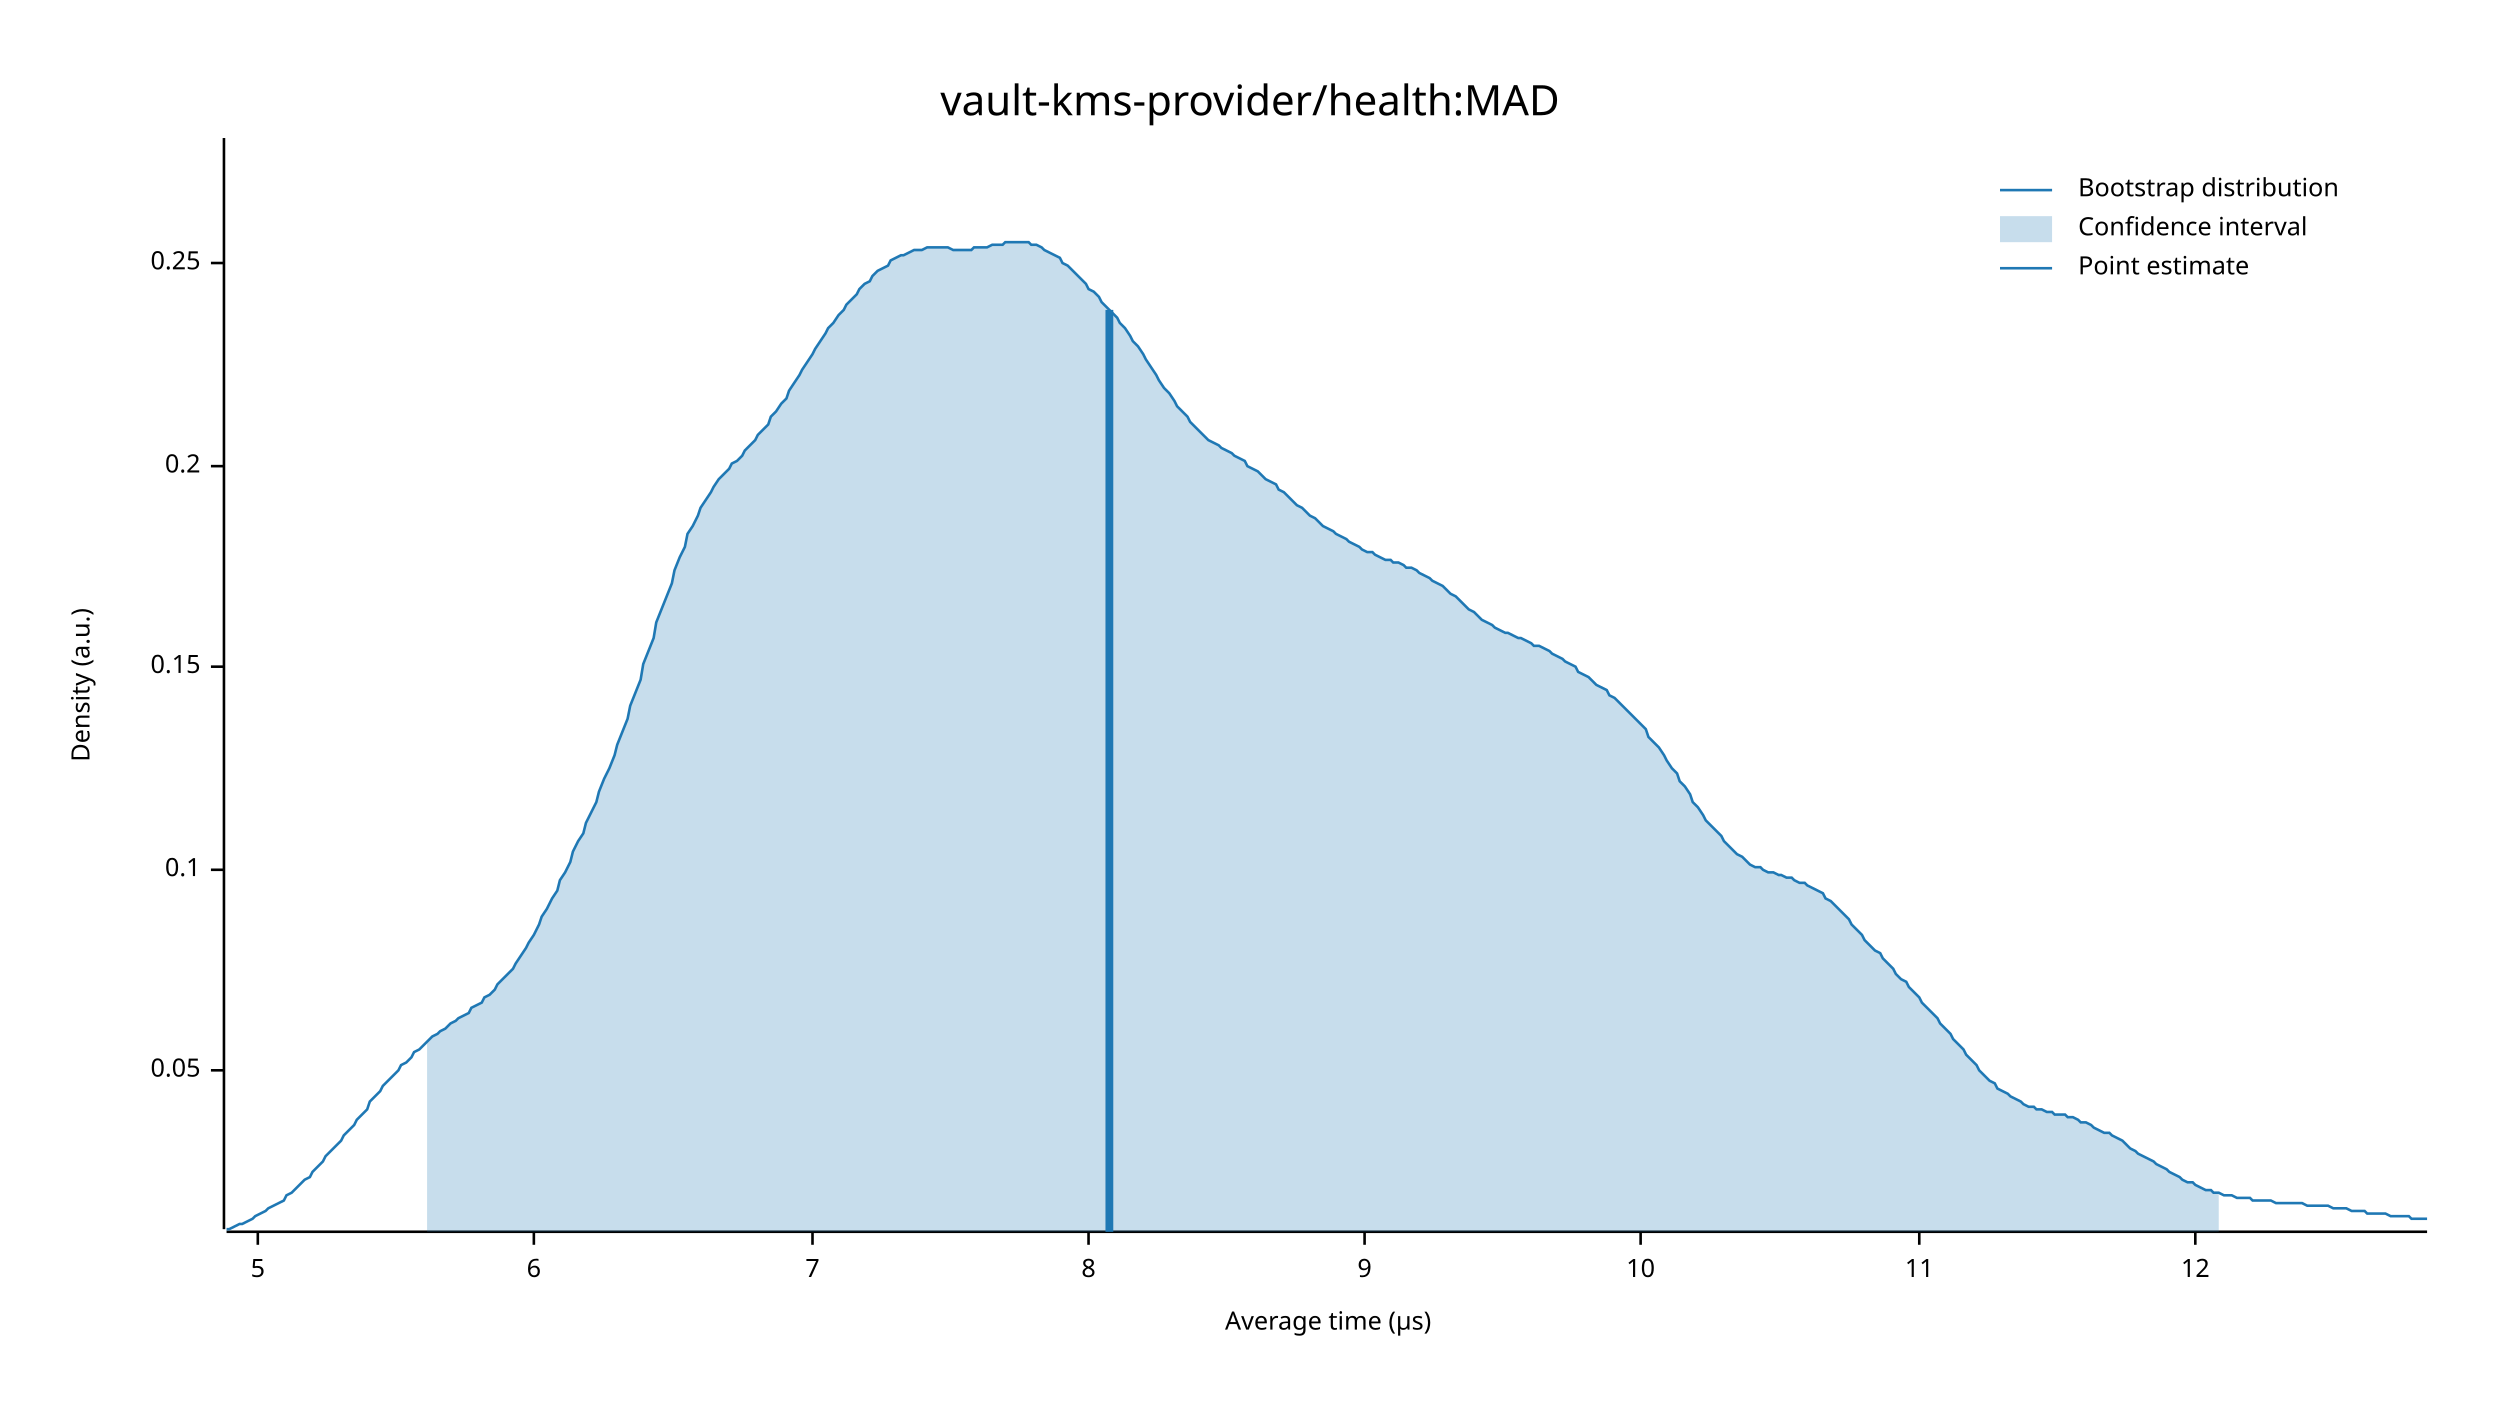
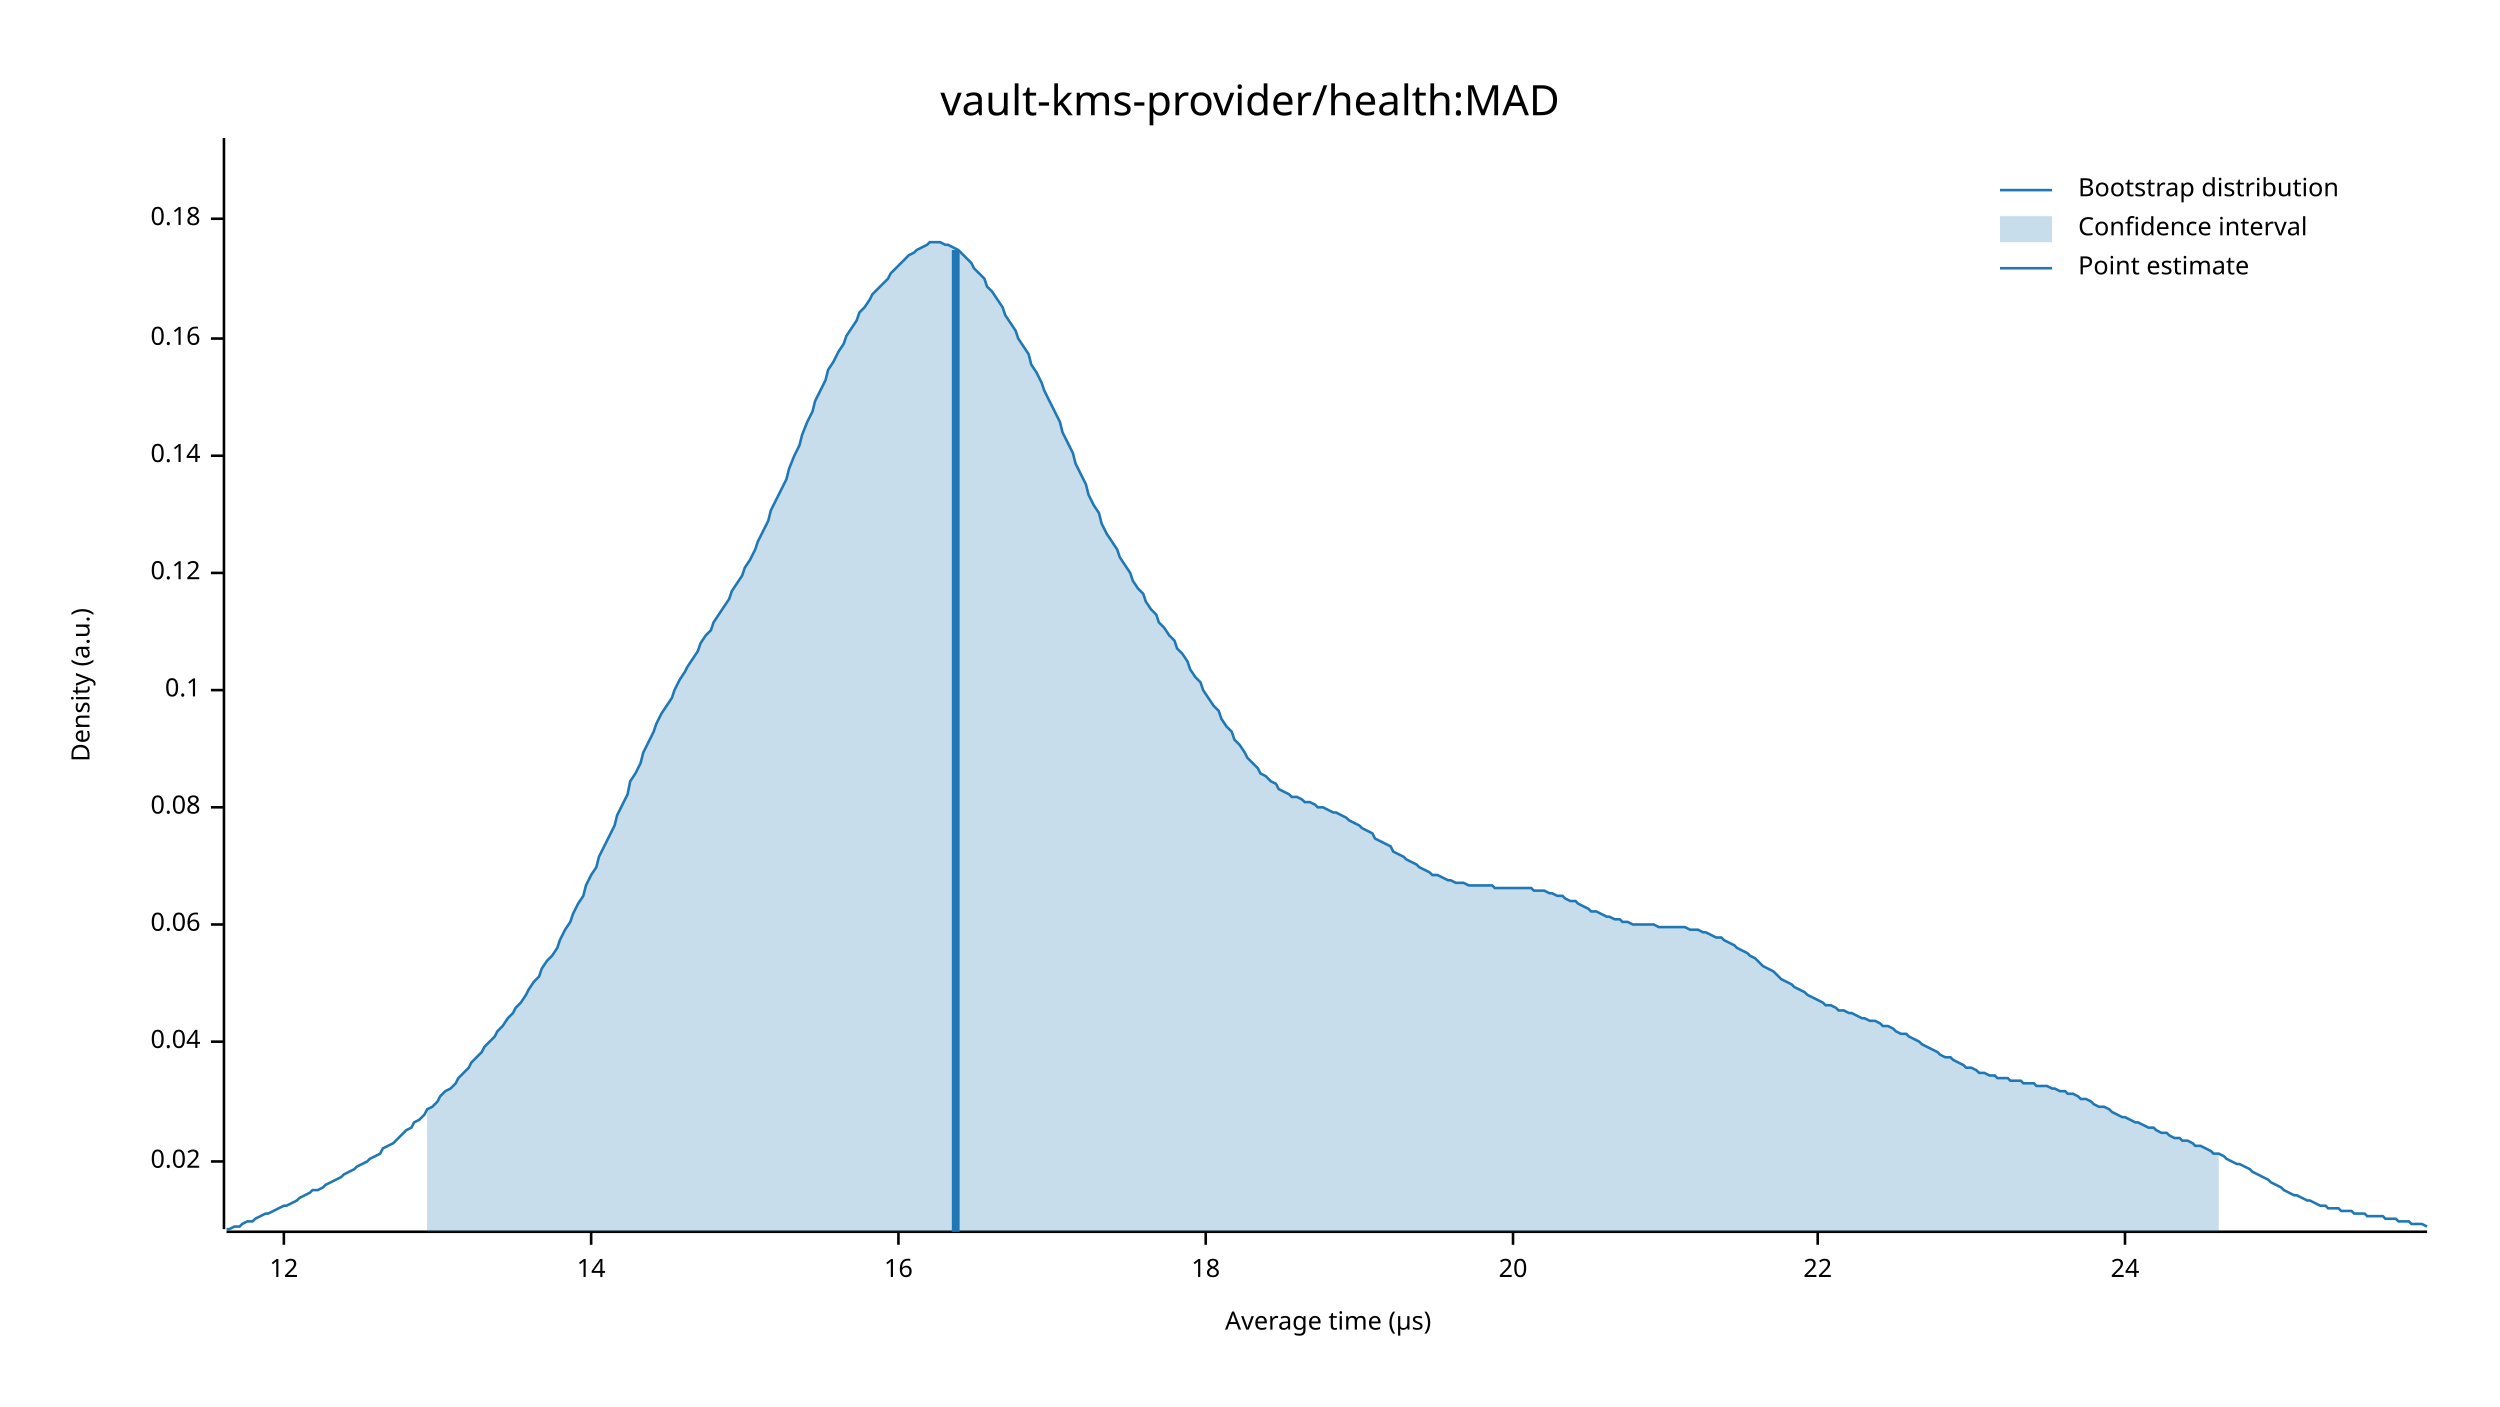
<svg xmlns="http://www.w3.org/2000/svg" width="960" height="540" viewBox="0 0 960 540">
  <text x="480" y="32" dy="0.76em" text-anchor="middle" font-family="sans-serif" font-size="16.129" opacity="1" fill="#000000">
vault-kms-provider/health:MAD
</text>
  <text x="27" y="263" dy="0.76em" text-anchor="middle" font-family="sans-serif" font-size="9.677" opacity="1" fill="#000000" transform="rotate(270, 27, 263)">
Density (a.u.)
</text>
  <text x="510" y="513" dy="-0.5ex" text-anchor="middle" font-family="sans-serif" font-size="9.677" opacity="1" fill="#000000">
Average time (µs)
</text>
  <polyline fill="none" opacity="1" stroke="#000000" stroke-width="1" points="86,53 86,472 " />
-   <text x="77" y="411" dy="0.5ex" text-anchor="end" font-family="sans-serif" font-size="9.677" opacity="1" fill="#000000">
- 0.05
+   <text x="77" y="446" dy="0.5ex" text-anchor="end" font-family="sans-serif" font-size="9.677" opacity="1" fill="#000000">
+ 0.02
</text>
-   <polyline fill="none" opacity="1" stroke="#000000" stroke-width="1" points="81,411 86,411 " />
-   <text x="77" y="334" dy="0.5ex" text-anchor="end" font-family="sans-serif" font-size="9.677" opacity="1" fill="#000000">
+   <polyline fill="none" opacity="1" stroke="#000000" stroke-width="1" points="81,446 86,446 " />
+   <text x="77" y="400" dy="0.5ex" text-anchor="end" font-family="sans-serif" font-size="9.677" opacity="1" fill="#000000">
+ 0.04
+ </text>
+   <polyline fill="none" opacity="1" stroke="#000000" stroke-width="1" points="81,400 86,400 " />
+   <text x="77" y="355" dy="0.5ex" text-anchor="end" font-family="sans-serif" font-size="9.677" opacity="1" fill="#000000">
+ 0.06
+ </text>
+   <polyline fill="none" opacity="1" stroke="#000000" stroke-width="1" points="81,355 86,355 " />
+   <text x="77" y="310" dy="0.5ex" text-anchor="end" font-family="sans-serif" font-size="9.677" opacity="1" fill="#000000">
+ 0.08
+ </text>
+   <polyline fill="none" opacity="1" stroke="#000000" stroke-width="1" points="81,310 86,310 " />
+   <text x="77" y="265" dy="0.5ex" text-anchor="end" font-family="sans-serif" font-size="9.677" opacity="1" fill="#000000">
0.1
</text>
-   <polyline fill="none" opacity="1" stroke="#000000" stroke-width="1" points="81,334 86,334 " />
-   <text x="77" y="256" dy="0.5ex" text-anchor="end" font-family="sans-serif" font-size="9.677" opacity="1" fill="#000000">
- 0.15
+   <polyline fill="none" opacity="1" stroke="#000000" stroke-width="1" points="81,265 86,265 " />
+   <text x="77" y="220" dy="0.5ex" text-anchor="end" font-family="sans-serif" font-size="9.677" opacity="1" fill="#000000">
+ 0.12
</text>
-   <polyline fill="none" opacity="1" stroke="#000000" stroke-width="1" points="81,256 86,256 " />
-   <text x="77" y="179" dy="0.5ex" text-anchor="end" font-family="sans-serif" font-size="9.677" opacity="1" fill="#000000">
- 0.2
+   <polyline fill="none" opacity="1" stroke="#000000" stroke-width="1" points="81,220 86,220 " />
+   <text x="77" y="175" dy="0.5ex" text-anchor="end" font-family="sans-serif" font-size="9.677" opacity="1" fill="#000000">
+ 0.14
</text>
-   <polyline fill="none" opacity="1" stroke="#000000" stroke-width="1" points="81,179 86,179 " />
-   <text x="77" y="101" dy="0.5ex" text-anchor="end" font-family="sans-serif" font-size="9.677" opacity="1" fill="#000000">
- 0.25
+   <polyline fill="none" opacity="1" stroke="#000000" stroke-width="1" points="81,175 86,175 " />
+   <text x="77" y="130" dy="0.5ex" text-anchor="end" font-family="sans-serif" font-size="9.677" opacity="1" fill="#000000">
+ 0.16
</text>
-   <polyline fill="none" opacity="1" stroke="#000000" stroke-width="1" points="81,101 86,101 " />
+   <polyline fill="none" opacity="1" stroke="#000000" stroke-width="1" points="81,130 86,130 " />
+   <text x="77" y="84" dy="0.5ex" text-anchor="end" font-family="sans-serif" font-size="9.677" opacity="1" fill="#000000">
+ 0.18
+ </text>
+   <polyline fill="none" opacity="1" stroke="#000000" stroke-width="1" points="81,84 86,84 " />
  <polyline fill="none" opacity="1" stroke="#000000" stroke-width="1" points="87,473 932,473 " />
-   <text x="99" y="483" dy="0.76em" text-anchor="middle" font-family="sans-serif" font-size="9.677" opacity="1" fill="#000000">
- 5
- </text>
-   <polyline fill="none" opacity="1" stroke="#000000" stroke-width="1" points="99,473 99,478 " />
-   <text x="205" y="483" dy="0.76em" text-anchor="middle" font-family="sans-serif" font-size="9.677" opacity="1" fill="#000000">
- 6
- </text>
-   <polyline fill="none" opacity="1" stroke="#000000" stroke-width="1" points="205,473 205,478 " />
-   <text x="312" y="483" dy="0.76em" text-anchor="middle" font-family="sans-serif" font-size="9.677" opacity="1" fill="#000000">
- 7
- </text>
-   <polyline fill="none" opacity="1" stroke="#000000" stroke-width="1" points="312,473 312,478 " />
-   <text x="418" y="483" dy="0.76em" text-anchor="middle" font-family="sans-serif" font-size="9.677" opacity="1" fill="#000000">
- 8
- </text>
-   <polyline fill="none" opacity="1" stroke="#000000" stroke-width="1" points="418,473 418,478 " />
-   <text x="524" y="483" dy="0.76em" text-anchor="middle" font-family="sans-serif" font-size="9.677" opacity="1" fill="#000000">
- 9
- </text>
-   <polyline fill="none" opacity="1" stroke="#000000" stroke-width="1" points="524,473 524,478 " />
-   <text x="630" y="483" dy="0.76em" text-anchor="middle" font-family="sans-serif" font-size="9.677" opacity="1" fill="#000000">
- 10
- </text>
-   <polyline fill="none" opacity="1" stroke="#000000" stroke-width="1" points="630,473 630,478 " />
-   <text x="737" y="483" dy="0.76em" text-anchor="middle" font-family="sans-serif" font-size="9.677" opacity="1" fill="#000000">
- 11
- </text>
-   <polyline fill="none" opacity="1" stroke="#000000" stroke-width="1" points="737,473 737,478 " />
-   <text x="843" y="483" dy="0.76em" text-anchor="middle" font-family="sans-serif" font-size="9.677" opacity="1" fill="#000000">
+   <text x="109" y="483" dy="0.76em" text-anchor="middle" font-family="sans-serif" font-size="9.677" opacity="1" fill="#000000">
12
</text>
-   <polyline fill="none" opacity="1" stroke="#000000" stroke-width="1" points="843,473 843,478 " />
-   <polyline fill="none" opacity="1" stroke="#1F78B4" stroke-width="1" points="87,472 88,472 90,471 92,470 93,470 95,469 97,468 98,467 100,466 102,465 103,464 105,463 107,462 109,461 110,459 112,458 114,456 115,455 117,453 119,452 120,450 122,448 124,446 125,444 127,442 129,440 131,438 132,436 134,434 136,432 137,430 139,428 141,426 142,423 144,421 146,419 147,417 149,415 151,413 153,411 154,409 156,408 158,406 159,404 161,403 163,401 164,400 166,398 168,397 169,396 171,395 173,393 175,392 176,391 178,390 180,389 181,387 183,386 185,385 186,383 188,382 190,380 191,378 193,376 195,374 197,372 198,370 200,367 202,364 203,362 205,359 207,355 208,352 210,349 212,345 214,342 215,338 217,335 219,331 220,327 222,323 224,320 225,316 227,312 229,308 230,304 232,299 234,295 236,290 237,286 239,281 241,276 242,271 244,266 246,261 247,255 249,250 251,245 252,239 254,234 256,229 258,224 259,219 261,214 263,210 264,205 266,202 268,198 269,195 271,192 273,189 274,187 276,184 278,182 280,180 281,178 283,177 285,175 286,173 288,171 290,169 291,167 293,165 295,163 296,160 298,158 300,155 302,153 303,150 305,147 307,144 308,142 310,139 312,136 313,134 315,131 317,128 318,126 320,124 322,121 324,119 325,117 327,115 329,113 330,111 332,109 334,108 335,106 337,104 339,103 341,102 342,100 344,99 346,98 347,98 349,97 351,96 352,96 354,96 356,95 357,95 359,95 361,95 363,95 364,95 366,96 368,96 369,96 371,96 373,96 374,95 376,95 378,95 379,95 381,94 383,94 385,94 386,93 388,93 390,93 391,93 393,93 395,93 396,94 398,94 400,95 401,96 403,97 405,98 407,99 408,101 410,102 412,104 413,105 415,107 417,109 418,111 420,112 422,114 423,116 425,118 427,120 429,122 430,124 432,126 434,129 435,131 437,133 439,136 440,138 442,141 444,144 445,146 447,149 449,151 451,154 452,156 454,158 456,160 457,162 459,164 461,166 462,167 464,169 466,170 468,171 469,172 471,173 473,174 474,175 476,176 478,177 479,179 481,180 483,181 484,182 486,184 488,185 490,186 491,188 493,189 495,191 496,192 498,194 500,195 501,196 503,198 505,199 506,200 508,202 510,203 512,204 513,205 515,206 517,207 518,208 520,209 522,210 523,211 525,212 527,212 528,213 530,214 532,215 534,215 535,216 537,216 539,217 540,218 542,218 544,219 545,220 547,221 549,222 550,223 552,224 554,225 556,227 557,228 559,229 561,231 562,232 564,234 566,235 567,236 569,238 571,239 573,240 574,241 576,242 578,243 579,243 581,244 583,245 584,245 586,246 588,247 589,248 591,248 593,249 595,250 596,251 598,252 600,253 601,254 603,255 605,256 606,258 608,259 610,260 611,261 613,263 615,264 617,265 618,267 620,268 622,270 623,271 625,273 627,275 628,276 630,278 632,280 633,283 635,285 637,287 639,290 640,292 642,295 644,297 645,300 647,302 649,305 650,308 652,310 654,313 655,315 657,317 659,319 661,321 662,323 664,325 666,327 667,328 669,329 671,331 672,332 674,333 676,333 677,334 679,335 681,335 683,336 684,336 686,337 688,337 689,338 691,339 693,339 694,340 696,341 698,342 700,343 701,345 703,346 705,348 706,349 708,351 710,353 711,355 713,357 715,359 716,361 718,363 720,365 722,366 723,368 725,370 727,372 728,374 730,376 732,377 733,379 735,381 737,383 738,385 740,387 742,389 744,391 745,393 747,395 749,397 750,399 752,401 754,403 755,405 757,407 759,409 760,411 762,413 764,415 766,416 767,418 769,419 771,420 772,421 774,422 776,423 777,424 779,425 781,425 782,426 784,426 786,427 788,427 789,428 791,428 793,428 794,429 796,429 798,430 799,431 801,431 803,432 804,433 806,434 808,435 810,435 811,436 813,437 815,438 816,439 818,441 820,442 821,443 823,444 825,445 827,446 828,447 830,448 832,449 833,450 835,451 837,452 838,453 840,454 842,454 843,455 845,456 847,457 849,457 850,458 852,458 854,459 855,459 857,459 859,460 860,460 862,460 864,460 865,461 867,461 869,461 871,461 872,461 874,462 876,462 877,462 879,462 881,462 882,462 884,462 886,463 887,463 889,463 891,463 893,463 894,463 896,464 898,464 899,464 901,464 903,465 904,465 906,465 908,465 909,466 911,466 913,466 915,466 916,466 918,467 920,467 921,467 923,467 925,467 926,468 928,468 930,468 932,468 " />
-   <polygon opacity="0.25" fill="#1F78B4" points="164,400 166,398 168,397 169,396 171,395 173,393 175,392 176,391 178,390 180,389 181,387 183,386 185,385 186,383 188,382 190,380 191,378 193,376 195,374 197,372 198,370 200,367 202,364 203,362 205,359 207,355 208,352 210,349 212,345 214,342 215,338 217,335 219,331 220,327 222,323 224,320 225,316 227,312 229,308 230,304 232,299 234,295 236,290 237,286 239,281 241,276 242,271 244,266 246,261 247,255 249,250 251,245 252,239 254,234 256,229 258,224 259,219 261,214 263,210 264,205 266,202 268,198 269,195 271,192 273,189 274,187 276,184 278,182 280,180 281,178 283,177 285,175 286,173 288,171 290,169 291,167 293,165 295,163 296,160 298,158 300,155 302,153 303,150 305,147 307,144 308,142 310,139 312,136 313,134 315,131 317,128 318,126 320,124 322,121 324,119 325,117 327,115 329,113 330,111 332,109 334,108 335,106 337,104 339,103 341,102 342,100 344,99 346,98 347,98 349,97 351,96 352,96 354,96 356,95 357,95 359,95 361,95 363,95 364,95 366,96 368,96 369,96 371,96 373,96 374,95 376,95 378,95 379,95 381,94 383,94 385,94 386,93 388,93 390,93 391,93 393,93 395,93 396,94 398,94 400,95 401,96 403,97 405,98 407,99 408,101 410,102 412,104 413,105 415,107 417,109 418,111 420,112 422,114 423,116 425,118 427,120 429,122 430,124 432,126 434,129 435,131 437,133 439,136 440,138 442,141 444,144 445,146 447,149 449,151 451,154 452,156 454,158 456,160 457,162 459,164 461,166 462,167 464,169 466,170 468,171 469,172 471,173 473,174 474,175 476,176 478,177 479,179 481,180 483,181 484,182 486,184 488,185 490,186 491,188 493,189 495,191 496,192 498,194 500,195 501,196 503,198 505,199 506,200 508,202 510,203 512,204 513,205 515,206 517,207 518,208 520,209 522,210 523,211 525,212 527,212 528,213 530,214 532,215 534,215 535,216 537,216 539,217 540,218 542,218 544,219 545,220 547,221 549,222 550,223 552,224 554,225 556,227 557,228 559,229 561,231 562,232 564,234 566,235 567,236 569,238 571,239 573,240 574,241 576,242 578,243 579,243 581,244 583,245 584,245 586,246 588,247 589,248 591,248 593,249 595,250 596,251 598,252 600,253 601,254 603,255 605,256 606,258 608,259 610,260 611,261 613,263 615,264 617,265 618,267 620,268 622,270 623,271 625,273 627,275 628,276 630,278 632,280 633,283 635,285 637,287 639,290 640,292 642,295 644,297 645,300 647,302 649,305 650,308 652,310 654,313 655,315 657,317 659,319 661,321 662,323 664,325 666,327 667,328 669,329 671,331 672,332 674,333 676,333 677,334 679,335 681,335 683,336 684,336 686,337 688,337 689,338 691,339 693,339 694,340 696,341 698,342 700,343 701,345 703,346 705,348 706,349 708,351 710,353 711,355 713,357 715,359 716,361 718,363 720,365 722,366 723,368 725,370 727,372 728,374 730,376 732,377 733,379 735,381 737,383 738,385 740,387 742,389 744,391 745,393 747,395 749,397 750,399 752,401 754,403 755,405 757,407 759,409 760,411 762,413 764,415 766,416 767,418 769,419 771,420 772,421 774,422 776,423 777,424 779,425 781,425 782,426 784,426 786,427 788,427 789,428 791,428 793,428 794,429 796,429 798,430 799,431 801,431 803,432 804,433 806,434 808,435 810,435 811,436 813,437 815,438 816,439 818,441 820,442 821,443 823,444 825,445 827,446 828,447 830,448 832,449 833,450 835,451 837,452 838,453 840,454 842,454 843,455 845,456 847,457 849,457 850,458 852,458 852,473 164,473 " />
-   <polyline fill="none" opacity="1" stroke="#1F78B4" stroke-width="3" points="426,473 426,119 " />
+   <polyline fill="none" opacity="1" stroke="#000000" stroke-width="1" points="109,473 109,478 " />
+   <text x="227" y="483" dy="0.76em" text-anchor="middle" font-family="sans-serif" font-size="9.677" opacity="1" fill="#000000">
+ 14
+ </text>
+   <polyline fill="none" opacity="1" stroke="#000000" stroke-width="1" points="227,473 227,478 " />
+   <text x="345" y="483" dy="0.76em" text-anchor="middle" font-family="sans-serif" font-size="9.677" opacity="1" fill="#000000">
+ 16
+ </text>
+   <polyline fill="none" opacity="1" stroke="#000000" stroke-width="1" points="345,473 345,478 " />
+   <text x="463" y="483" dy="0.76em" text-anchor="middle" font-family="sans-serif" font-size="9.677" opacity="1" fill="#000000">
+ 18
+ </text>
+   <polyline fill="none" opacity="1" stroke="#000000" stroke-width="1" points="463,473 463,478 " />
+   <text x="581" y="483" dy="0.76em" text-anchor="middle" font-family="sans-serif" font-size="9.677" opacity="1" fill="#000000">
+ 20
+ </text>
+   <polyline fill="none" opacity="1" stroke="#000000" stroke-width="1" points="581,473 581,478 " />
+   <text x="698" y="483" dy="0.76em" text-anchor="middle" font-family="sans-serif" font-size="9.677" opacity="1" fill="#000000">
+ 22
+ </text>
+   <polyline fill="none" opacity="1" stroke="#000000" stroke-width="1" points="698,473 698,478 " />
+   <text x="816" y="483" dy="0.76em" text-anchor="middle" font-family="sans-serif" font-size="9.677" opacity="1" fill="#000000">
+ 24
+ </text>
+   <polyline fill="none" opacity="1" stroke="#000000" stroke-width="1" points="816,473 816,478 " />
+   <polyline fill="none" opacity="1" stroke="#1F78B4" stroke-width="1" points="87,472 88,472 90,471 92,471 93,470 95,469 97,469 98,468 100,467 102,466 103,466 105,465 107,464 109,463 110,463 112,462 114,461 115,460 117,459 119,458 120,457 122,457 124,456 125,455 127,454 129,453 131,452 132,451 134,450 136,449 137,448 139,447 141,446 142,445 144,444 146,443 147,441 149,440 151,439 153,437 154,436 156,434 158,433 159,431 161,430 163,428 164,426 166,425 168,423 169,421 171,419 173,418 175,416 176,414 178,412 180,410 181,408 183,406 185,404 186,402 188,400 190,398 191,396 193,394 195,391 197,389 198,387 200,385 202,382 203,380 205,377 207,375 208,372 210,369 212,367 214,364 215,361 217,357 219,354 220,351 222,347 224,344 225,340 227,336 229,333 230,329 232,325 234,321 236,317 237,313 239,309 241,305 242,300 244,297 246,293 247,289 249,285 251,281 252,278 254,274 256,271 258,268 259,265 261,261 263,258 264,256 266,253 268,250 269,247 271,244 273,242 274,239 276,236 278,233 280,230 281,227 283,224 285,221 286,218 288,215 290,211 291,208 293,204 295,200 296,196 298,192 300,188 302,184 303,180 305,175 307,171 308,167 310,162 312,158 313,154 315,150 317,146 318,142 320,139 322,135 324,132 325,129 327,126 329,123 330,120 332,118 334,115 335,113 337,111 339,109 341,107 342,105 344,103 346,101 347,100 349,98 351,97 352,96 354,95 356,94 357,93 359,93 361,93 363,94 364,94 366,95 368,96 369,97 371,99 373,101 374,103 376,105 378,107 379,110 381,112 383,115 385,118 386,121 388,124 390,127 391,130 393,133 395,136 396,140 398,143 400,147 401,150 403,154 405,158 407,162 408,166 410,170 412,174 413,178 415,182 417,186 418,190 420,194 422,197 423,201 425,205 427,208 429,211 430,214 432,217 434,220 435,223 437,226 439,228 440,231 442,234 444,236 445,239 447,241 449,244 451,246 452,249 454,251 456,254 457,257 459,260 461,262 462,265 464,268 466,271 468,273 469,276 471,279 473,281 474,284 476,286 478,289 479,291 481,293 483,295 484,297 486,298 488,300 490,301 491,303 493,304 495,305 496,306 498,306 500,307 501,308 503,308 505,309 506,310 508,310 510,311 512,312 513,312 515,313 517,314 518,315 520,316 522,317 523,318 525,319 527,320 528,322 530,323 532,324 534,325 535,327 537,328 539,329 540,330 542,331 544,332 545,333 547,334 549,335 550,336 552,336 554,337 556,338 557,338 559,339 561,339 562,339 564,340 566,340 567,340 569,340 571,340 573,340 574,341 576,341 578,341 579,341 581,341 583,341 584,341 586,341 588,341 589,342 591,342 593,342 595,343 596,343 598,344 600,344 601,345 603,346 605,346 606,347 608,348 610,349 611,350 613,350 615,351 617,352 618,352 620,353 622,353 623,354 625,354 627,355 628,355 630,355 632,355 633,355 635,355 637,356 639,356 640,356 642,356 644,356 645,356 647,356 649,357 650,357 652,357 654,358 655,358 657,359 659,360 661,360 662,361 664,362 666,363 667,364 669,365 671,366 672,367 674,368 676,370 677,371 679,372 681,373 683,375 684,376 686,377 688,378 689,379 691,380 693,381 694,382 696,383 698,384 700,385 701,386 703,386 705,387 706,388 708,388 710,389 711,389 713,390 715,391 716,391 718,392 720,392 722,393 723,394 725,394 727,395 728,396 730,397 732,397 733,398 735,399 737,400 738,401 740,402 742,403 744,404 745,405 747,406 749,406 750,407 752,408 754,409 755,410 757,410 759,411 760,412 762,412 764,413 766,413 767,414 769,414 771,414 772,415 774,415 776,415 777,416 779,416 781,416 782,417 784,417 786,417 788,418 789,418 791,419 793,419 794,420 796,420 798,421 799,422 801,422 803,423 804,424 806,425 808,425 810,426 811,427 813,428 815,429 816,429 818,430 820,431 821,431 823,432 825,433 827,433 828,434 830,435 832,435 833,436 835,437 837,437 838,438 840,438 842,439 843,440 845,440 847,441 849,442 850,443 852,443 854,444 855,445 857,446 859,447 860,447 862,448 864,449 865,450 867,451 869,452 871,453 872,454 874,455 876,456 877,457 879,458 881,459 882,459 884,460 886,461 887,461 889,462 891,463 893,463 894,464 896,464 898,464 899,465 901,465 903,465 904,466 906,466 908,466 909,467 911,467 913,467 915,467 916,468 918,468 920,468 921,469 923,469 925,469 926,470 928,470 930,470 932,471 " />
+   <polygon opacity="0.25" fill="#1F78B4" points="164,426 166,425 168,423 169,421 171,419 173,418 175,416 176,414 178,412 180,410 181,408 183,406 185,404 186,402 188,400 190,398 191,396 193,394 195,391 197,389 198,387 200,385 202,382 203,380 205,377 207,375 208,372 210,369 212,367 214,364 215,361 217,357 219,354 220,351 222,347 224,344 225,340 227,336 229,333 230,329 232,325 234,321 236,317 237,313 239,309 241,305 242,300 244,297 246,293 247,289 249,285 251,281 252,278 254,274 256,271 258,268 259,265 261,261 263,258 264,256 266,253 268,250 269,247 271,244 273,242 274,239 276,236 278,233 280,230 281,227 283,224 285,221 286,218 288,215 290,211 291,208 293,204 295,200 296,196 298,192 300,188 302,184 303,180 305,175 307,171 308,167 310,162 312,158 313,154 315,150 317,146 318,142 320,139 322,135 324,132 325,129 327,126 329,123 330,120 332,118 334,115 335,113 337,111 339,109 341,107 342,105 344,103 346,101 347,100 349,98 351,97 352,96 354,95 356,94 357,93 359,93 361,93 363,94 364,94 366,95 368,96 369,97 371,99 373,101 374,103 376,105 378,107 379,110 381,112 383,115 385,118 386,121 388,124 390,127 391,130 393,133 395,136 396,140 398,143 400,147 401,150 403,154 405,158 407,162 408,166 410,170 412,174 413,178 415,182 417,186 418,190 420,194 422,197 423,201 425,205 427,208 429,211 430,214 432,217 434,220 435,223 437,226 439,228 440,231 442,234 444,236 445,239 447,241 449,244 451,246 452,249 454,251 456,254 457,257 459,260 461,262 462,265 464,268 466,271 468,273 469,276 471,279 473,281 474,284 476,286 478,289 479,291 481,293 483,295 484,297 486,298 488,300 490,301 491,303 493,304 495,305 496,306 498,306 500,307 501,308 503,308 505,309 506,310 508,310 510,311 512,312 513,312 515,313 517,314 518,315 520,316 522,317 523,318 525,319 527,320 528,322 530,323 532,324 534,325 535,327 537,328 539,329 540,330 542,331 544,332 545,333 547,334 549,335 550,336 552,336 554,337 556,338 557,338 559,339 561,339 562,339 564,340 566,340 567,340 569,340 571,340 573,340 574,341 576,341 578,341 579,341 581,341 583,341 584,341 586,341 588,341 589,342 591,342 593,342 595,343 596,343 598,344 600,344 601,345 603,346 605,346 606,347 608,348 610,349 611,350 613,350 615,351 617,352 618,352 620,353 622,353 623,354 625,354 627,355 628,355 630,355 632,355 633,355 635,355 637,356 639,356 640,356 642,356 644,356 645,356 647,356 649,357 650,357 652,357 654,358 655,358 657,359 659,360 661,360 662,361 664,362 666,363 667,364 669,365 671,366 672,367 674,368 676,370 677,371 679,372 681,373 683,375 684,376 686,377 688,378 689,379 691,380 693,381 694,382 696,383 698,384 700,385 701,386 703,386 705,387 706,388 708,388 710,389 711,389 713,390 715,391 716,391 718,392 720,392 722,393 723,394 725,394 727,395 728,396 730,397 732,397 733,398 735,399 737,400 738,401 740,402 742,403 744,404 745,405 747,406 749,406 750,407 752,408 754,409 755,410 757,410 759,411 760,412 762,412 764,413 766,413 767,414 769,414 771,414 772,415 774,415 776,415 777,416 779,416 781,416 782,417 784,417 786,417 788,418 789,418 791,419 793,419 794,420 796,420 798,421 799,422 801,422 803,423 804,424 806,425 808,425 810,426 811,427 813,428 815,429 816,429 818,430 820,431 821,431 823,432 825,433 827,433 828,434 830,435 832,435 833,436 835,437 837,437 838,438 840,438 842,439 843,440 845,440 847,441 849,442 850,443 852,443 852,473 164,473 " />
+   <polyline fill="none" opacity="1" stroke="#1F78B4" stroke-width="3" points="367,473 367,96 " />
  <text x="798" y="68" dy="0.76em" text-anchor="start" font-family="sans-serif" font-size="9.677" opacity="1" fill="#000000">
Bootstrap distribution
</text>
  <text x="798" y="83" dy="0.76em" text-anchor="start" font-family="sans-serif" font-size="9.677" opacity="1" fill="#000000">
Confidence interval
</text>
  <text x="798" y="98" dy="0.76em" text-anchor="start" font-family="sans-serif" font-size="9.677" opacity="1" fill="#000000">
Point estimate
</text>
  <polyline fill="none" opacity="1" stroke="#1F78B4" stroke-width="1" points="768,73 788,73 " />
  <rect x="768" y="83" width="20" height="10" opacity="0.25" fill="#1F78B4" stroke="none" />
  <polyline fill="none" opacity="1" stroke="#1F78B4" stroke-width="1" points="768,103 788,103 " />
</svg>
